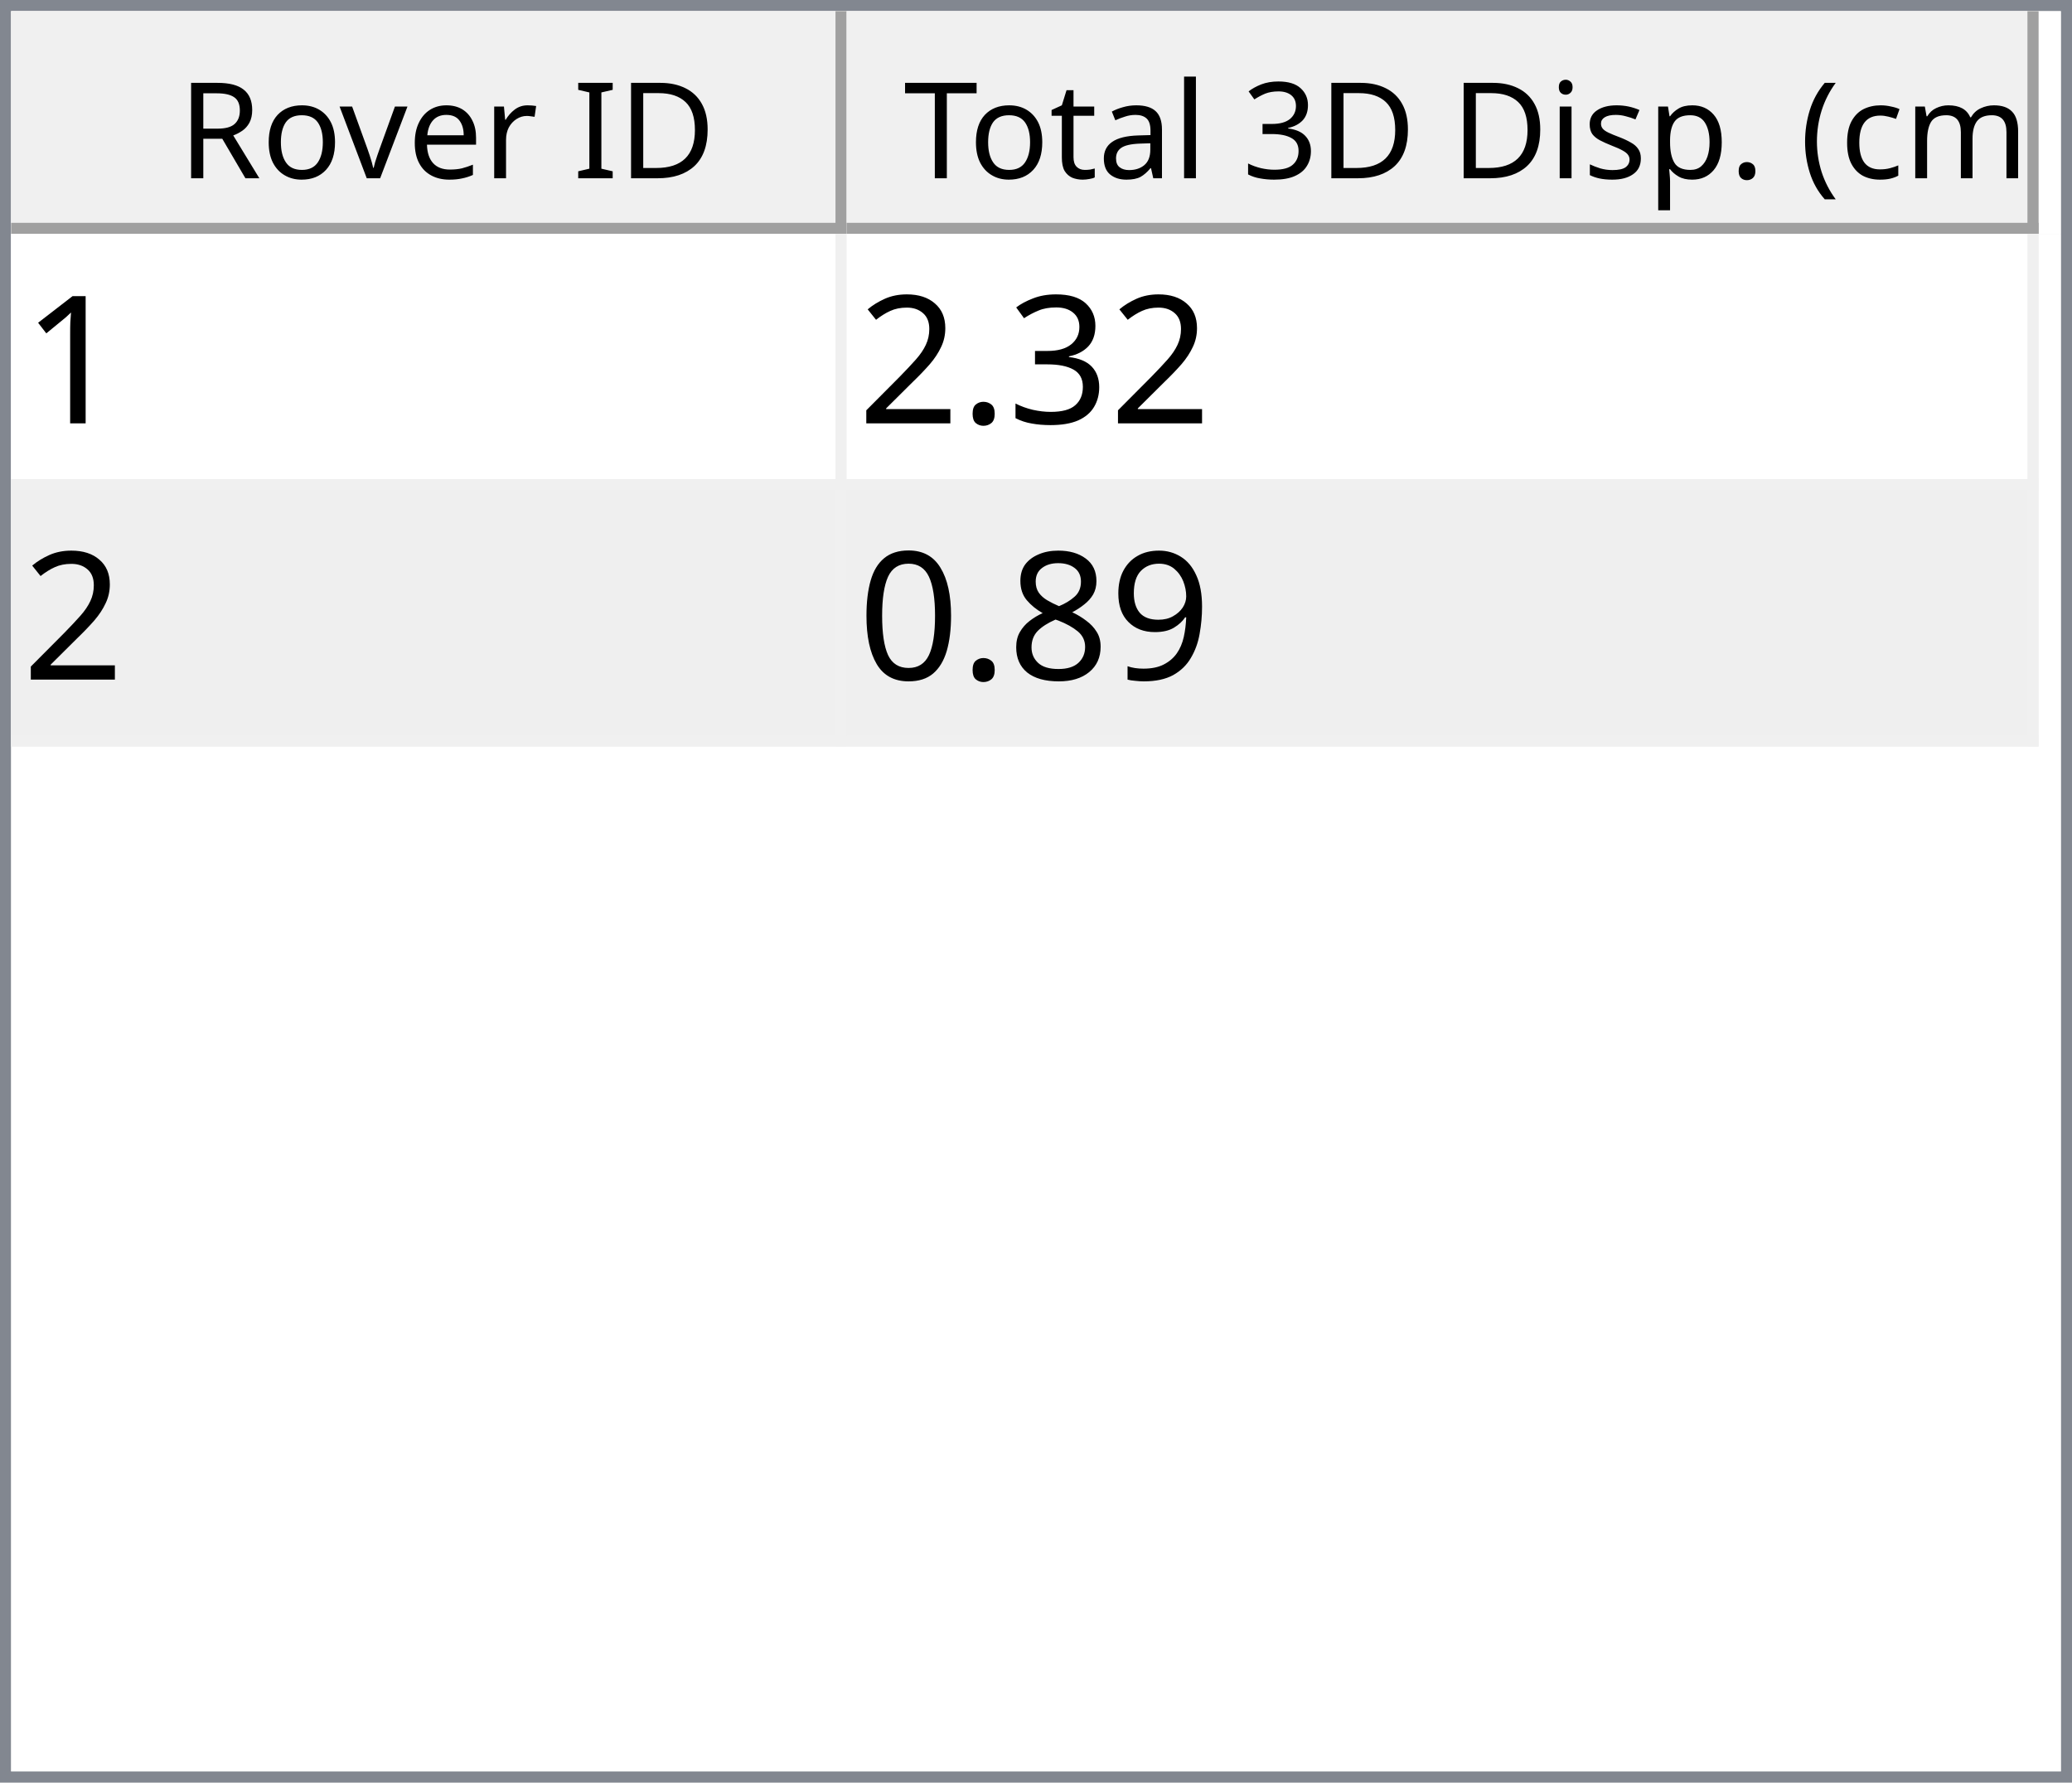
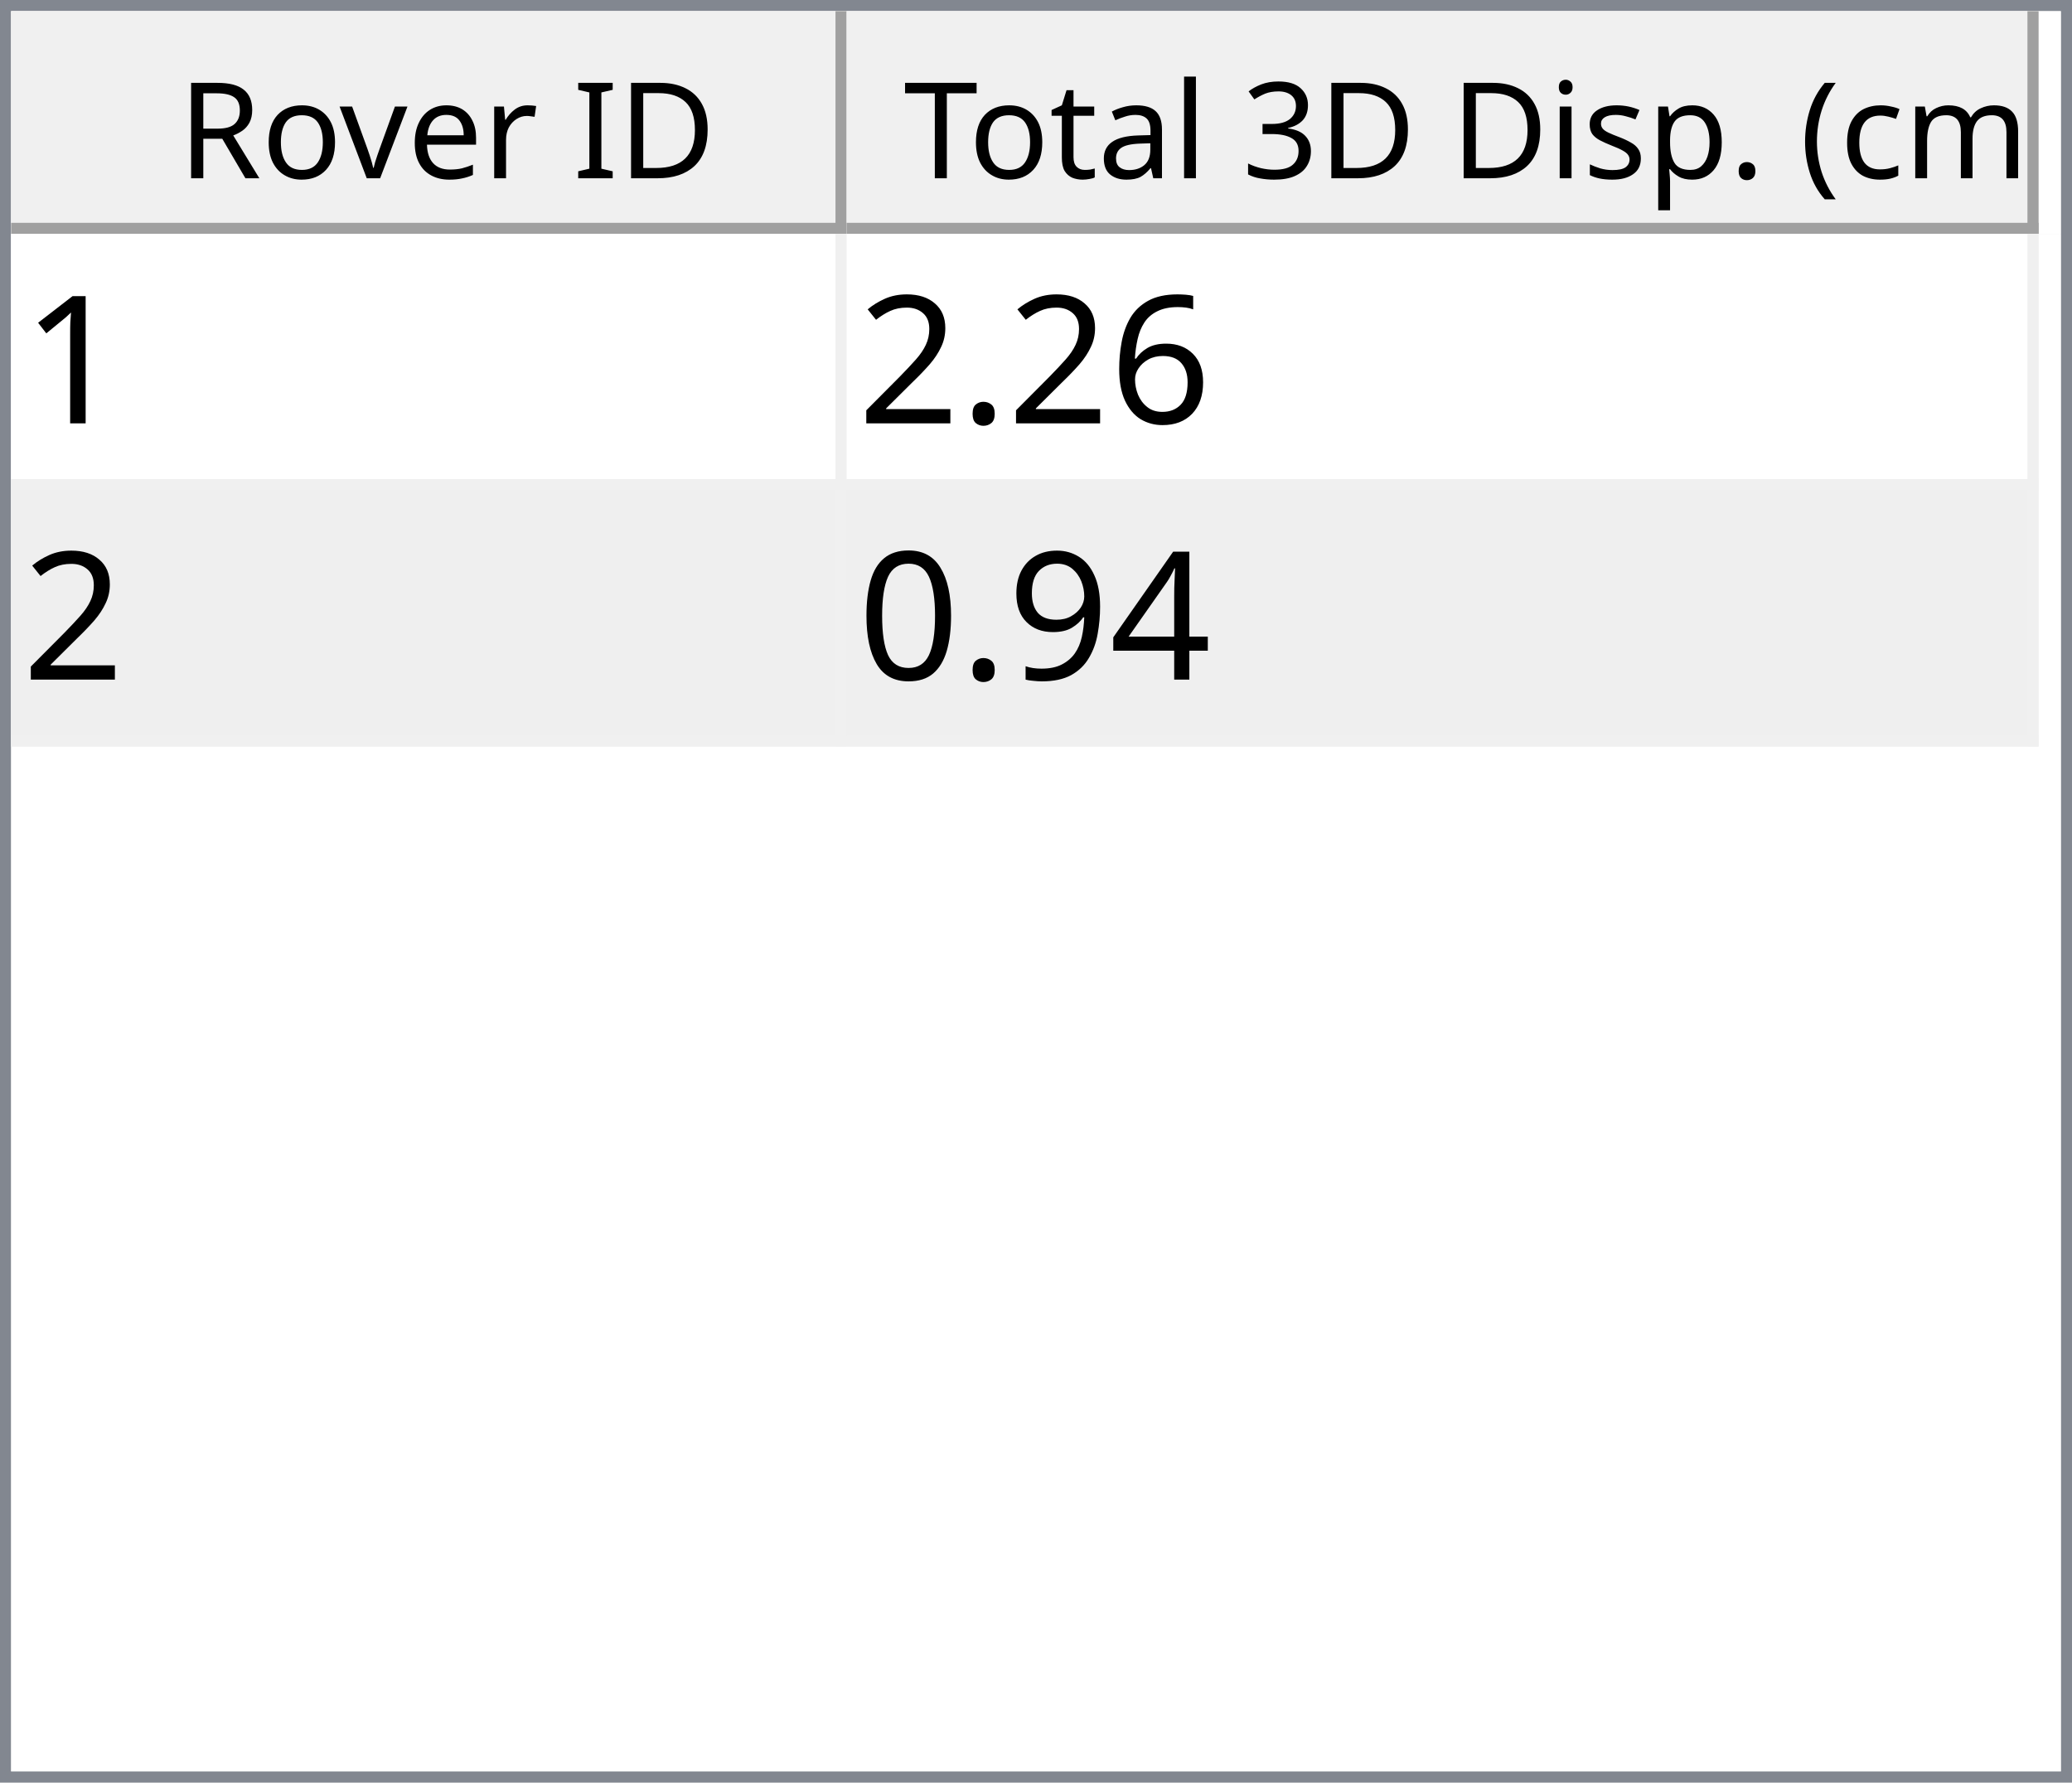
<svg xmlns="http://www.w3.org/2000/svg" style="fill-opacity:1; color-rendering:auto; color-interpolation:auto; text-rendering:auto; stroke:black; stroke-linecap:square; stroke-miterlimit:10; shape-rendering:auto; stroke-opacity:1; fill:black; stroke-dasharray:none; font-weight:normal; stroke-width:1; font-family:'Dialog'; font-style:normal; stroke-linejoin:miter; font-size:12px; stroke-dashoffset:0; image-rendering:auto;" width="186" height="160">
  <defs id="genericDefs" />
  <g>
    <defs id="defs1">
      <clipPath clipPathUnits="userSpaceOnUse" id="clipPath1">
        <path d="M0 0 L186 0 L186 160 L0 160 L0 0 Z" />
      </clipPath>
      <clipPath clipPathUnits="userSpaceOnUse" id="clipPath2">
        <path d="M0 0 L0 160 L186 160 L186 0 Z" />
      </clipPath>
      <clipPath clipPathUnits="userSpaceOnUse" id="clipPath3">
        <path d="M0 0 L0 20 L184 20 L184 0 Z" />
      </clipPath>
      <clipPath clipPathUnits="userSpaceOnUse" id="clipPath4">
        <path d="M0 0 L0 20 L75 20 L75 0 Z" />
      </clipPath>
      <clipPath clipPathUnits="userSpaceOnUse" id="clipPath5">
        <path d="M1 1 L1 19 L74 19 L74 1 Z" />
      </clipPath>
      <clipPath clipPathUnits="userSpaceOnUse" id="clipPath6">
        <path d="M0 0 L0 18 L73 18 L73 0 Z" />
      </clipPath>
      <clipPath clipPathUnits="userSpaceOnUse" id="clipPath7">
        <path d="M-0.5 -0.5 L-0.5 19.5 L74.5 19.5 L74.5 -0.5 Z" />
      </clipPath>
      <clipPath clipPathUnits="userSpaceOnUse" id="clipPath8">
        <path d="M0 0 L0 20 L107 20 L107 0 Z" />
      </clipPath>
      <clipPath clipPathUnits="userSpaceOnUse" id="clipPath9">
        <path d="M1 1 L1 19 L106 19 L106 1 Z" />
      </clipPath>
      <clipPath clipPathUnits="userSpaceOnUse" id="clipPath10">
        <path d="M0 0 L0 18 L105 18 L105 0 Z" />
      </clipPath>
      <clipPath clipPathUnits="userSpaceOnUse" id="clipPath11">
        <path d="M-0.5 -0.5 L-0.5 19.5 L106.5 19.5 L106.5 -0.5 Z" />
      </clipPath>
      <clipPath clipPathUnits="userSpaceOnUse" id="clipPath12">
        <path d="M0 0 L0 138 L184 138 L184 0 Z" />
      </clipPath>
      <clipPath clipPathUnits="userSpaceOnUse" id="clipPath13">
        <path d="M0 0 L0 46 L182 46 L182 0 Z" />
      </clipPath>
      <clipPath clipPathUnits="userSpaceOnUse" id="clipPath14">
        <path d="M-0.5 -0.5 L-0.5 45.5 L181.5 45.5 L181.5 -0.5 Z" />
      </clipPath>
      <clipPath clipPathUnits="userSpaceOnUse" id="clipPath15">
        <path d="M0 0 L0 22 L74 22 L74 0 Z" />
      </clipPath>
      <clipPath clipPathUnits="userSpaceOnUse" id="clipPath16">
        <path d="M0 0 L0 22 L106 22 L106 0 Z" />
      </clipPath>
      <font horiz-adv-x="64.551" id="font1">
        <font-face ascent="107.91" descent="25.098" units-per-em="100" style="font-style:normal; font-family:Segoe UI; font-weight:normal;" />
        <missing-glyph horiz-adv-x="64.551" d="M8.109 0 L8.109 68.266 L56.453 68.266 L56.453 0 L8.109 0 ZM15.328 7.234 L49.219 7.234 L49.219 61.031 L15.328 61.031 L15.328 7.234 Z" />
        <glyph unicode="D" horiz-adv-x="70.117" d="M9.188 0 L9.188 70.016 L28.516 70.016 Q65.531 70.016 65.531 35.891 Q65.531 19.672 55.25 9.836 Q44.969 0 27.734 0 L9.188 0 ZM17.391 62.594 L17.391 7.422 L27.828 7.422 Q41.609 7.422 49.273 14.797 Q56.938 22.172 56.938 35.688 Q56.938 62.594 28.328 62.594 L17.391 62.594 Z" />
        <glyph unicode="I" horiz-adv-x="26.611" d="M17.391 0 L9.188 0 L9.188 70.016 L17.391 70.016 L17.391 0 Z" />
        <glyph unicode=" " horiz-adv-x="27.393" d="" />
        <glyph unicode="r" horiz-adv-x="34.766" d="M34.188 41.891 Q32.078 43.5 28.125 43.5 Q23 43.5 19.555 38.672 Q16.109 33.844 16.109 25.484 L16.109 0 L8.109 0 L8.109 50 L16.109 50 L16.109 39.703 L16.312 39.703 Q18.016 44.969 21.531 47.922 Q25.047 50.875 29.391 50.875 Q32.516 50.875 34.188 50.203 L34.188 41.891 Z" />
        <glyph unicode="e" horiz-adv-x="52.295" d="M48.297 23 L12.984 23 Q13.188 14.656 17.484 10.109 Q21.781 5.562 29.297 5.562 Q37.75 5.562 44.828 11.141 L44.828 3.609 Q38.234 -1.172 27.391 -1.172 Q16.797 -1.172 10.742 5.641 Q4.688 12.453 4.688 24.812 Q4.688 36.469 11.305 43.82 Q17.922 51.172 27.734 51.172 Q37.547 51.172 42.922 44.828 Q48.297 38.484 48.297 27.203 L48.297 23 ZM40.094 29.781 Q40.047 36.719 36.75 40.578 Q33.453 44.438 27.594 44.438 Q21.922 44.438 17.969 40.383 Q14.016 36.328 13.094 29.781 L40.094 29.781 Z" />
        <glyph unicode="v" horiz-adv-x="47.9" d="M47.406 50 L27.484 0 L19.625 0 L0.688 50 L9.469 50 L22.172 13.672 Q23.578 9.672 23.922 6.688 L24.125 6.688 Q24.609 10.453 25.688 13.484 L38.969 50 L47.406 50 Z" />
        <glyph unicode="o" horiz-adv-x="58.594" d="M29 -1.172 Q17.922 -1.172 11.305 5.836 Q4.688 12.844 4.688 24.422 Q4.688 37.016 11.57 44.094 Q18.453 51.172 30.172 51.172 Q41.359 51.172 47.633 44.289 Q53.906 37.406 53.906 25.203 Q53.906 13.234 47.141 6.031 Q40.375 -1.172 29 -1.172 ZM29.594 44.438 Q21.875 44.438 17.383 39.188 Q12.891 33.938 12.891 24.703 Q12.891 15.828 17.43 10.695 Q21.969 5.562 29.594 5.562 Q37.359 5.562 41.531 10.594 Q45.703 15.625 45.703 24.906 Q45.703 34.281 41.531 39.359 Q37.359 44.438 29.594 44.438 Z" />
        <glyph unicode="R" horiz-adv-x="59.814" d="M59.375 0 L49.609 0 L37.891 19.625 Q36.281 22.359 34.766 24.289 Q33.25 26.219 31.664 27.438 Q30.078 28.656 28.25 29.219 Q26.422 29.781 24.125 29.781 L17.391 29.781 L17.391 0 L9.188 0 L9.188 70.016 L30.078 70.016 Q34.672 70.016 38.555 68.867 Q42.438 67.719 45.289 65.375 Q48.141 63.031 49.758 59.547 Q51.375 56.062 51.375 51.375 Q51.375 47.703 50.273 44.656 Q49.172 41.609 47.148 39.211 Q45.125 36.812 42.266 35.133 Q39.406 33.453 35.844 32.516 L35.844 32.328 Q37.594 31.547 38.891 30.547 Q40.188 29.547 41.359 28.18 Q42.531 26.812 43.68 25.078 Q44.828 23.344 46.234 21.047 L59.375 0 ZM17.391 62.594 L17.391 37.203 L28.516 37.203 Q31.594 37.203 34.203 38.133 Q36.812 39.062 38.719 40.797 Q40.625 42.531 41.703 45.047 Q42.781 47.562 42.781 50.688 Q42.781 56.297 39.141 59.445 Q35.5 62.594 28.609 62.594 L17.391 62.594 Z" />
        <glyph unicode=")" horiz-adv-x="30.176" d="M8.297 -15.922 L1.172 -15.922 Q16.406 2.344 16.406 26.812 Q16.406 51.469 1.078 70.016 L8.297 70.016 Q23.531 52.156 23.531 26.703 Q23.531 1.375 8.297 -15.922 Z" />
        <glyph unicode="m" horiz-adv-x="86.133" d="M79.109 0 L71.094 0 L71.094 28.719 Q71.094 37.016 68.531 40.727 Q65.969 44.438 59.906 44.438 Q54.781 44.438 51.195 39.75 Q47.609 35.062 47.609 28.516 L47.609 0 L39.594 0 L39.594 29.688 Q39.594 44.438 28.219 44.438 Q22.953 44.438 19.531 40.016 Q16.109 35.594 16.109 28.516 L16.109 0 L8.109 0 L8.109 50 L16.109 50 L16.109 42.094 L16.312 42.094 Q21.625 51.172 31.844 51.172 Q36.969 51.172 40.773 48.312 Q44.578 45.453 46 40.828 Q51.562 51.172 62.594 51.172 Q79.109 51.172 79.109 30.812 L79.109 0 Z" />
        <glyph unicode="c" horiz-adv-x="46.191" d="M42.188 2.297 Q36.422 -1.172 28.516 -1.172 Q17.828 -1.172 11.258 5.789 Q4.688 12.75 4.688 23.828 Q4.688 36.188 11.766 43.68 Q18.844 51.172 30.672 51.172 Q37.25 51.172 42.281 48.734 L42.281 40.531 Q36.719 44.438 30.375 44.438 Q22.703 44.438 17.797 38.945 Q12.891 33.453 12.891 24.516 Q12.891 15.719 17.508 10.641 Q22.125 5.562 29.891 5.562 Q36.422 5.562 42.188 9.906 L42.188 2.297 Z" />
        <glyph unicode="(" horiz-adv-x="30.176" d="M29.109 -15.922 L21.969 -15.922 Q6.844 1.375 6.844 26.703 Q6.844 52.156 21.969 70.016 L29.203 70.016 Q13.875 51.469 13.875 26.812 Q13.875 2.344 29.109 -15.922 Z" />
        <glyph unicode="." horiz-adv-x="21.68" d="M10.891 -1.078 Q8.641 -1.078 7.055 0.539 Q5.469 2.156 5.469 4.391 Q5.469 6.641 7.055 8.273 Q8.641 9.906 10.891 9.906 Q13.188 9.906 14.797 8.273 Q16.406 6.641 16.406 4.391 Q16.406 2.156 14.797 0.539 Q13.188 -1.078 10.891 -1.078 Z" />
        <glyph unicode="p" horiz-adv-x="58.789" d="M16.312 7.234 L16.109 7.234 L16.109 -23 L8.109 -23 L8.109 50 L16.109 50 L16.109 41.219 L16.312 41.219 Q22.219 51.172 33.594 51.172 Q43.266 51.172 48.688 44.461 Q54.109 37.75 54.109 26.469 Q54.109 13.922 48 6.375 Q41.891 -1.172 31.297 -1.172 Q21.578 -1.172 16.312 7.234 ZM16.109 27.391 L16.109 20.406 Q16.109 14.203 20.141 9.883 Q24.172 5.562 30.375 5.562 Q37.641 5.562 41.773 11.133 Q45.906 16.703 45.906 26.609 Q45.906 34.969 42.047 39.703 Q38.188 44.438 31.594 44.438 Q24.609 44.438 20.359 39.578 Q16.109 34.719 16.109 27.391 Z" />
        <glyph unicode="s" horiz-adv-x="42.432" d="M5.078 1.812 L5.078 10.406 Q11.625 5.562 19.484 5.562 Q30.031 5.562 30.031 12.594 Q30.031 14.594 29.125 15.992 Q28.219 17.391 26.68 18.461 Q25.141 19.531 23.07 20.383 Q21 21.234 18.609 22.172 Q15.281 23.484 12.766 24.828 Q10.25 26.172 8.57 27.859 Q6.891 29.547 6.031 31.695 Q5.172 33.844 5.172 36.719 Q5.172 40.234 6.789 42.945 Q8.406 45.656 11.086 47.484 Q13.766 49.312 17.211 50.242 Q20.656 51.172 24.312 51.172 Q30.812 51.172 35.938 48.922 L35.938 40.828 Q30.422 44.438 23.25 44.438 Q21 44.438 19.195 43.922 Q17.391 43.406 16.094 42.477 Q14.797 41.547 14.086 40.258 Q13.375 38.969 13.375 37.406 Q13.375 35.453 14.086 34.133 Q14.797 32.812 16.164 31.789 Q17.531 30.766 19.484 29.938 Q21.438 29.109 23.922 28.125 Q27.25 26.859 29.883 25.516 Q32.516 24.172 34.375 22.484 Q36.234 20.797 37.234 18.602 Q38.234 16.406 38.234 13.375 Q38.234 9.672 36.602 6.938 Q34.969 4.203 32.234 2.398 Q29.5 0.594 25.93 -0.289 Q22.359 -1.172 18.453 -1.172 Q10.75 -1.172 5.078 1.812 Z" />
        <glyph unicode="i" horiz-adv-x="24.219" d="M12.203 62.703 Q10.062 62.703 8.547 64.164 Q7.031 65.625 7.031 67.875 Q7.031 70.125 8.547 71.609 Q10.062 73.094 12.203 73.094 Q14.406 73.094 15.945 71.609 Q17.484 70.125 17.484 67.875 Q17.484 65.719 15.945 64.211 Q14.406 62.703 12.203 62.703 ZM16.109 0 L8.109 0 L8.109 50 L16.109 50 L16.109 0 Z" />
        <glyph unicode="3" horiz-adv-x="53.906" d="M46.531 19.828 Q46.531 15.094 44.75 11.211 Q42.969 7.328 39.719 4.57 Q36.469 1.812 31.93 0.297 Q27.391 -1.219 21.922 -1.219 Q11.922 -1.219 6 2.594 L6 11.188 Q13.094 5.609 22.219 5.609 Q25.875 5.609 28.828 6.539 Q31.781 7.469 33.906 9.227 Q36.031 10.984 37.18 13.477 Q38.328 15.969 38.328 19.094 Q38.328 32.812 18.797 32.812 L12.984 32.812 L12.984 39.594 L18.5 39.594 Q35.797 39.594 35.797 52.484 Q35.797 64.406 22.609 64.406 Q15.188 64.406 8.688 59.422 L8.688 67.188 Q15.375 71.188 24.609 71.188 Q29 71.188 32.57 69.969 Q36.141 68.75 38.68 66.555 Q41.219 64.359 42.609 61.281 Q44 58.203 44 54.5 Q44 40.672 30.031 36.719 L30.031 36.531 Q33.594 36.141 36.625 34.797 Q39.656 33.453 41.852 31.305 Q44.047 29.156 45.289 26.25 Q46.531 23.344 46.531 19.828 Z" />
        <glyph unicode="l" horiz-adv-x="24.219" d="M16.109 0 L8.109 0 L8.109 74.031 L16.109 74.031 L16.109 0 Z" />
        <glyph unicode="a" horiz-adv-x="50.879" d="M43.891 0 L35.891 0 L35.891 7.812 L35.688 7.812 Q30.469 -1.172 20.312 -1.172 Q12.844 -1.172 8.617 2.781 Q4.391 6.734 4.391 13.281 Q4.391 27.297 20.906 29.594 L35.891 31.688 Q35.891 44.438 25.594 44.438 Q16.547 44.438 9.281 38.281 L9.281 46.484 Q16.656 51.172 26.266 51.172 Q43.891 51.172 43.891 32.516 L43.891 0 ZM35.891 25.297 L23.828 23.641 Q18.266 22.859 15.43 20.875 Q12.594 18.891 12.594 13.875 Q12.594 10.203 15.211 7.883 Q17.828 5.562 22.172 5.562 Q28.125 5.562 32.008 9.742 Q35.891 13.922 35.891 20.312 L35.891 25.297 Z" />
        <glyph unicode="t" horiz-adv-x="33.887" d="M31.297 0.484 Q28.469 -1.078 23.828 -1.078 Q10.688 -1.078 10.688 13.578 L10.688 43.172 L2.094 43.172 L2.094 50 L10.688 50 L10.688 62.203 L18.703 64.797 L18.703 50 L31.297 50 L31.297 43.172 L18.703 43.172 L18.703 14.984 Q18.703 9.969 20.414 7.82 Q22.125 5.672 26.078 5.672 Q29.109 5.672 31.297 7.328 L31.297 0.484 Z" />
        <glyph unicode="T" horiz-adv-x="52.393" d="M50.594 62.594 L30.375 62.594 L30.375 0 L22.172 0 L22.172 62.594 L2 62.594 L2 70.016 L50.594 70.016 L50.594 62.594 Z" />
      </font>
      <font horiz-adv-x="75.0" id="font2">
        <font-face ascent="100.537" descent="21.973" units-per-em="100" style="font-style:normal; font-family:sans-serif; font-weight:normal;" />
        <missing-glyph horiz-adv-x="75.0" d="M12.5 0 L12.5 62.5 L62.5 62.5 L62.5 0 L12.5 0 ZM14.062 1.562 L60.938 1.562 L60.938 60.938 L14.062 60.938 L14.062 1.562 Z" />
        <glyph unicode="1" horiz-adv-x="55.615" d="M37.25 0 L28.469 0 L28.469 56 Q25.297 52.984 20.141 49.953 Q14.984 46.922 10.891 45.406 L10.891 53.906 Q18.266 57.375 23.781 62.305 Q29.297 67.234 31.594 71.875 L37.25 71.875 L37.25 0 Z" />
-         <glyph unicode="3" horiz-adv-x="55.615" d="M4.203 18.891 L12.984 20.062 Q14.5 12.594 18.141 9.297 Q21.781 6 27 6 Q33.203 6 37.477 10.297 Q41.75 14.594 41.75 20.953 Q41.75 27 37.797 30.93 Q33.844 34.859 27.734 34.859 Q25.25 34.859 21.531 33.891 L22.516 41.609 Q23.391 41.5 23.922 41.5 Q29.547 41.5 34.039 44.43 Q38.531 47.359 38.531 53.469 Q38.531 58.297 35.258 61.477 Q31.984 64.656 26.812 64.656 Q21.688 64.656 18.266 61.43 Q14.844 58.203 13.875 51.766 L5.078 53.328 Q6.688 62.156 12.398 67.016 Q18.109 71.875 26.609 71.875 Q32.469 71.875 37.398 69.359 Q42.328 66.844 44.945 62.5 Q47.562 58.156 47.562 53.266 Q47.562 48.641 45.07 44.828 Q42.578 41.016 37.703 38.766 Q44.047 37.312 47.562 32.695 Q51.078 28.078 51.078 21.141 Q51.078 11.766 44.242 5.25 Q37.406 -1.266 26.953 -1.266 Q17.531 -1.266 11.305 4.352 Q5.078 9.969 4.203 18.891 Z" />
+         <glyph unicode="6" horiz-adv-x="55.615" d="M49.75 54.047 L41.016 53.375 Q39.844 58.547 37.703 60.891 Q34.125 64.656 28.906 64.656 Q24.703 64.656 21.531 62.312 Q17.391 59.281 14.992 53.469 Q12.594 47.656 12.5 36.922 Q15.672 41.75 20.266 44.094 Q24.859 46.438 29.891 46.438 Q38.672 46.438 44.852 39.969 Q51.031 33.5 51.031 23.25 Q51.031 16.5 48.125 10.719 Q45.219 4.938 40.141 1.859 Q35.062 -1.219 28.609 -1.219 Q17.625 -1.219 10.695 6.859 Q3.766 14.938 3.766 33.5 Q3.766 54.25 11.422 63.672 Q18.109 71.875 29.438 71.875 Q37.891 71.875 43.289 67.141 Q48.688 62.406 49.75 54.047 ZM13.875 23.188 Q13.875 18.656 15.797 14.508 Q17.719 10.359 21.188 8.18 Q24.656 6 28.469 6 Q34.031 6 38.039 10.492 Q42.047 14.984 42.047 22.703 Q42.047 30.125 38.086 34.398 Q34.125 38.672 28.125 38.672 Q22.172 38.672 18.023 34.398 Q13.875 30.125 13.875 23.188 Z" />
        <glyph unicode="." horiz-adv-x="27.783" d="M9.078 0 L9.078 10.016 L19.094 10.016 L19.094 0 L9.078 0 Z" />
        <glyph unicode="2" horiz-adv-x="55.615" d="M50.344 8.453 L50.344 0 L3.031 0 Q2.938 3.172 4.047 6.109 Q5.859 10.938 9.836 15.625 Q13.812 20.312 21.344 26.469 Q33.016 36.031 37.117 41.625 Q41.219 47.219 41.219 52.203 Q41.219 57.422 37.477 61.008 Q33.734 64.594 27.734 64.594 Q21.391 64.594 17.578 60.789 Q13.766 56.984 13.719 50.25 L4.688 51.172 Q5.609 61.281 11.664 66.578 Q17.719 71.875 27.938 71.875 Q38.234 71.875 44.242 66.164 Q50.25 60.453 50.25 52 Q50.25 47.703 48.492 43.555 Q46.734 39.406 42.656 34.812 Q38.578 30.219 29.109 22.219 Q21.188 15.578 18.945 13.211 Q16.703 10.844 15.234 8.453 L50.344 8.453 Z" />
+         <glyph unicode="4" horiz-adv-x="55.615" d="M32.328 0 L32.328 17.141 L1.266 17.141 L1.266 25.203 L33.938 71.578 L41.109 71.578 L41.109 25.203 L50.781 25.203 L50.781 17.141 L41.109 17.141 L41.109 0 L32.328 0 ZM32.328 25.203 L32.328 57.469 L9.906 25.203 L32.328 25.203 Z" />
        <glyph unicode="9" horiz-adv-x="55.615" d="M5.469 16.547 L13.922 17.328 Q14.984 11.375 18.016 8.688 Q21.047 6 25.781 6 Q29.828 6 32.883 7.859 Q35.938 9.719 37.891 12.82 Q39.844 15.922 41.164 21.195 Q42.484 26.469 42.484 31.938 Q42.484 32.516 42.438 33.688 Q39.797 29.5 35.234 26.883 Q30.672 24.266 25.344 24.266 Q16.453 24.266 10.305 30.711 Q4.156 37.156 4.156 47.703 Q4.156 58.594 10.578 65.234 Q17 71.875 26.656 71.875 Q33.641 71.875 39.43 68.117 Q45.219 64.359 48.219 57.398 Q51.219 50.438 51.219 37.25 Q51.219 23.531 48.242 15.406 Q45.266 7.281 39.383 3.031 Q33.5 -1.219 25.594 -1.219 Q17.188 -1.219 11.867 3.445 Q6.547 8.109 5.469 16.547 ZM41.453 48.141 Q41.453 55.719 37.43 60.156 Q33.406 64.594 27.734 64.594 Q21.875 64.594 17.531 59.812 Q13.188 55.031 13.188 47.406 Q13.188 40.578 17.312 36.305 Q21.438 32.031 27.484 32.031 Q33.594 32.031 37.523 36.305 Q41.453 40.578 41.453 48.141 Z" />
-         <glyph unicode="8" horiz-adv-x="55.615" d="M17.672 38.812 Q12.203 40.828 9.57 44.539 Q6.938 48.25 6.938 53.422 Q6.938 61.234 12.555 66.555 Q18.172 71.875 27.484 71.875 Q36.859 71.875 42.578 66.43 Q48.297 60.984 48.297 53.172 Q48.297 48.188 45.68 44.508 Q43.062 40.828 37.75 38.812 Q44.344 36.672 47.781 31.883 Q51.219 27.094 51.219 20.453 Q51.219 11.281 44.727 5.031 Q38.234 -1.219 27.641 -1.219 Q17.047 -1.219 10.547 5.055 Q4.047 11.328 4.047 20.703 Q4.047 27.688 7.594 32.398 Q11.141 37.109 17.672 38.812 ZM15.922 53.719 Q15.922 48.641 19.195 45.414 Q22.469 42.188 27.688 42.188 Q32.766 42.188 36.016 45.383 Q39.266 48.578 39.266 53.219 Q39.266 58.062 35.914 61.359 Q32.562 64.656 27.594 64.656 Q22.562 64.656 19.242 61.43 Q15.922 58.203 15.922 53.719 ZM13.094 20.656 Q13.094 16.891 14.875 13.375 Q16.656 9.859 20.172 7.93 Q23.688 6 27.734 6 Q34.031 6 38.133 10.055 Q42.234 14.109 42.234 20.359 Q42.234 26.703 38.016 30.859 Q33.797 35.016 27.438 35.016 Q21.234 35.016 17.164 30.914 Q13.094 26.812 13.094 20.656 Z" />
        <glyph unicode="0" horiz-adv-x="55.615" d="M4.156 35.297 Q4.156 48 6.766 55.742 Q9.375 63.484 14.523 67.68 Q19.672 71.875 27.484 71.875 Q33.25 71.875 37.594 69.555 Q41.938 67.234 44.773 62.867 Q47.609 58.5 49.219 52.227 Q50.828 45.953 50.828 35.297 Q50.828 22.703 48.242 14.969 Q45.656 7.234 40.508 3.008 Q35.359 -1.219 27.484 -1.219 Q17.141 -1.219 11.234 6.203 Q4.156 15.141 4.156 35.297 ZM13.188 35.297 Q13.188 17.672 17.312 11.836 Q21.438 6 27.484 6 Q33.547 6 37.672 11.859 Q41.797 17.719 41.797 35.297 Q41.797 52.984 37.672 58.789 Q33.547 64.594 27.391 64.594 Q21.344 64.594 17.719 59.469 Q13.188 52.938 13.188 35.297 Z" />
      </font>
    </defs>
    <g style="fill:white; stroke:white;">
      <rect x="0" y="0" width="186" style="clip-path:url(#clipPath1); stroke:none;" height="160" />
    </g>
    <g style="fill:white; text-rendering:optimizeSpeed; color-rendering:optimizeSpeed; image-rendering:optimizeSpeed; shape-rendering:crispEdges; stroke:white; color-interpolation:sRGB;">
      <rect x="0" width="186" height="160" y="0" style="stroke:none;" />
      <path style="stroke:none;" d="M0 160 L186 160 L186 0 L0 0 Z" />
    </g>
    <g style="fill:rgb(240,240,240); font-family:'Segoe UI'; stroke:rgb(240,240,240);">
      <rect x="0" y="0" width="186" style="clip-path:url(#clipPath2); stroke:none;" height="160" />
    </g>
    <g style="fill:rgb(130,135,144); font-family:'Segoe UI'; stroke:rgb(130,135,144);">
      <path d="M0 0 L186 0 L186 160 L0 160 L0 0 ZM1 1 L185 1 L185 159 L1 159 L1 1 Z" style="fill-rule:evenodd; clip-path:url(#clipPath2); stroke:none;" />
    </g>
    <g style="fill:white; font-family:'Segoe UI'; stroke:white;" transform="translate(1,1)">
      <rect x="0" y="0" width="184" style="clip-path:url(#clipPath3); stroke:none;" height="20" />
    </g>
    <g style="fill:rgb(240,240,240); font-family:'Segoe UI'; stroke:rgb(240,240,240);" transform="translate(1,1)">
      <rect x="0" y="0" width="75" style="clip-path:url(#clipPath4); stroke:none;" height="20" />
    </g>
    <g style="font-family:'Segoe UI';" transform="translate(2,2)">
      <text x="14" xml:space="preserve" y="14" style="clip-path:url(#clipPath6); stroke:none;">Rover ID</text>
    </g>
    <g style="fill:rgb(160,160,160); font-family:'Segoe UI'; stroke:rgb(160,160,160); stroke-linejoin:bevel;" transform="translate(1.5,1.5)">
      <line x1="74" x2="74" y1="0" style="fill:none; clip-path:url(#clipPath7);" y2="19" />
    </g>
    <g style="fill:rgb(160,160,160); font-family:'Segoe UI'; stroke:rgb(160,160,160); stroke-linejoin:bevel;" transform="matrix(1,0,0,1,1,1) translate(0.5,0.5)">
      <line x1="0" x2="74" y1="19" style="fill:none; clip-path:url(#clipPath7);" y2="19" />
    </g>
    <g style="fill:rgb(240,240,240); font-family:'Segoe UI'; stroke:rgb(240,240,240);" transform="translate(76,1)">
      <rect x="0" y="0" width="107" style="clip-path:url(#clipPath8); stroke:none;" height="20" />
    </g>
    <g style="font-family:'Segoe UI';" transform="translate(77,2)">
      <text x="1" xml:space="preserve" y="14" style="clip-path:url(#clipPath10); stroke:none;"> Total 3D Disp. (cm)</text>
    </g>
    <g style="fill:rgb(160,160,160); font-family:'Segoe UI'; stroke:rgb(160,160,160); stroke-linejoin:bevel;" transform="translate(76.5,1.5)">
      <line x1="106" x2="106" y1="0" style="fill:none; clip-path:url(#clipPath11);" y2="19" />
    </g>
    <g style="fill:rgb(160,160,160); font-family:'Segoe UI'; stroke:rgb(160,160,160); stroke-linejoin:bevel;" transform="matrix(1,0,0,1,76,1) translate(0.5,0.5)">
      <line x1="0" x2="106" y1="19" style="fill:none; clip-path:url(#clipPath11);" y2="19" />
    </g>
    <g style="fill:white; font-family:'Segoe UI'; stroke:white;" transform="translate(1,21)">
      <rect x="0" y="0" width="184" style="clip-path:url(#clipPath12); stroke:none;" height="138" />
    </g>
    <g style="fill:rgb(240,240,240); font-size:16px; font-family:sans-serif; stroke:rgb(240,240,240);" transform="translate(1,21)">
      <rect x="0" y="0" width="182" style="clip-path:url(#clipPath13); stroke:none;" height="46" />
      <line transform="translate(0.5,0.5)" x1="0" x2="181" y1="22" style="clip-path:url(#clipPath14); fill:none; stroke-linejoin:bevel;" y2="22" />
    </g>
    <g transform="matrix(1,0,0,1,1,21) translate(0.5,0.5)" style="fill:rgb(240,240,240); font-size:16px; font-family:sans-serif; stroke:rgb(240,240,240); stroke-linejoin:bevel;">
      <line x1="0" x2="181" y1="45" style="fill:none; clip-path:url(#clipPath14);" y2="45" />
    </g>
    <g transform="matrix(1,0,0,1,1,21) translate(0.5,0.5)" style="fill:rgb(240,240,240); font-size:16px; font-family:sans-serif; stroke:rgb(240,240,240); stroke-linejoin:bevel;">
      <line x1="74" x2="74" y1="0" style="fill:none; clip-path:url(#clipPath14);" y2="45" />
    </g>
    <g transform="matrix(1,0,0,1,1,21) translate(0.5,0.5)" style="fill:rgb(240,240,240); font-size:16px; font-family:sans-serif; stroke:rgb(240,240,240); stroke-linejoin:bevel;">
      <line x1="181" x2="181" y1="0" style="fill:none; clip-path:url(#clipPath14);" y2="45" />
    </g>
    <g style="fill:white; font-size:16px; font-family:sans-serif; stroke:white;" transform="matrix(1,0,0,1,1,21)">
      <rect x="0" y="0" width="74" style="clip-path:url(#clipPath15); stroke:none;" height="22" />
      <text x="1" y="17" style="fill:black; clip-path:url(#clipPath15); stroke:none;" xml:space="preserve">1</text>
    </g>
    <g style="fill:white; font-size:16px; font-family:sans-serif; stroke:white;" transform="matrix(1,0,0,1,1,21) translate(75,0)">
      <rect x="0" y="0" width="106" style="clip-path:url(#clipPath16); stroke:none;" height="22" />
-       <text x="1" y="17" style="fill:black; clip-path:url(#clipPath16); stroke:none;" xml:space="preserve">2.32</text>
+       <text x="1" y="17" style="fill:black; clip-path:url(#clipPath16); stroke:none;" xml:space="preserve">2.26</text>
    </g>
    <g style="fill:rgb(239,239,239); font-size:16px; font-family:sans-serif; stroke:rgb(239,239,239);" transform="matrix(1,0,0,1,1,21) translate(0,23)">
      <rect x="0" y="0" width="74" style="clip-path:url(#clipPath15); stroke:none;" height="22" />
      <text x="1" y="17" style="fill:black; clip-path:url(#clipPath15); stroke:none;" xml:space="preserve">2</text>
    </g>
    <g style="fill:rgb(239,239,239); font-size:16px; font-family:sans-serif; stroke:rgb(239,239,239);" transform="matrix(1,0,0,1,1,21) translate(75,23)">
      <rect x="0" y="0" width="106" style="clip-path:url(#clipPath16); stroke:none;" height="22" />
-       <text x="1" y="17" style="fill:black; clip-path:url(#clipPath16); stroke:none;" xml:space="preserve">0.89</text>
+       <text x="1" y="17" style="fill:black; clip-path:url(#clipPath16); stroke:none;" xml:space="preserve">0.94</text>
    </g>
  </g>
</svg>
